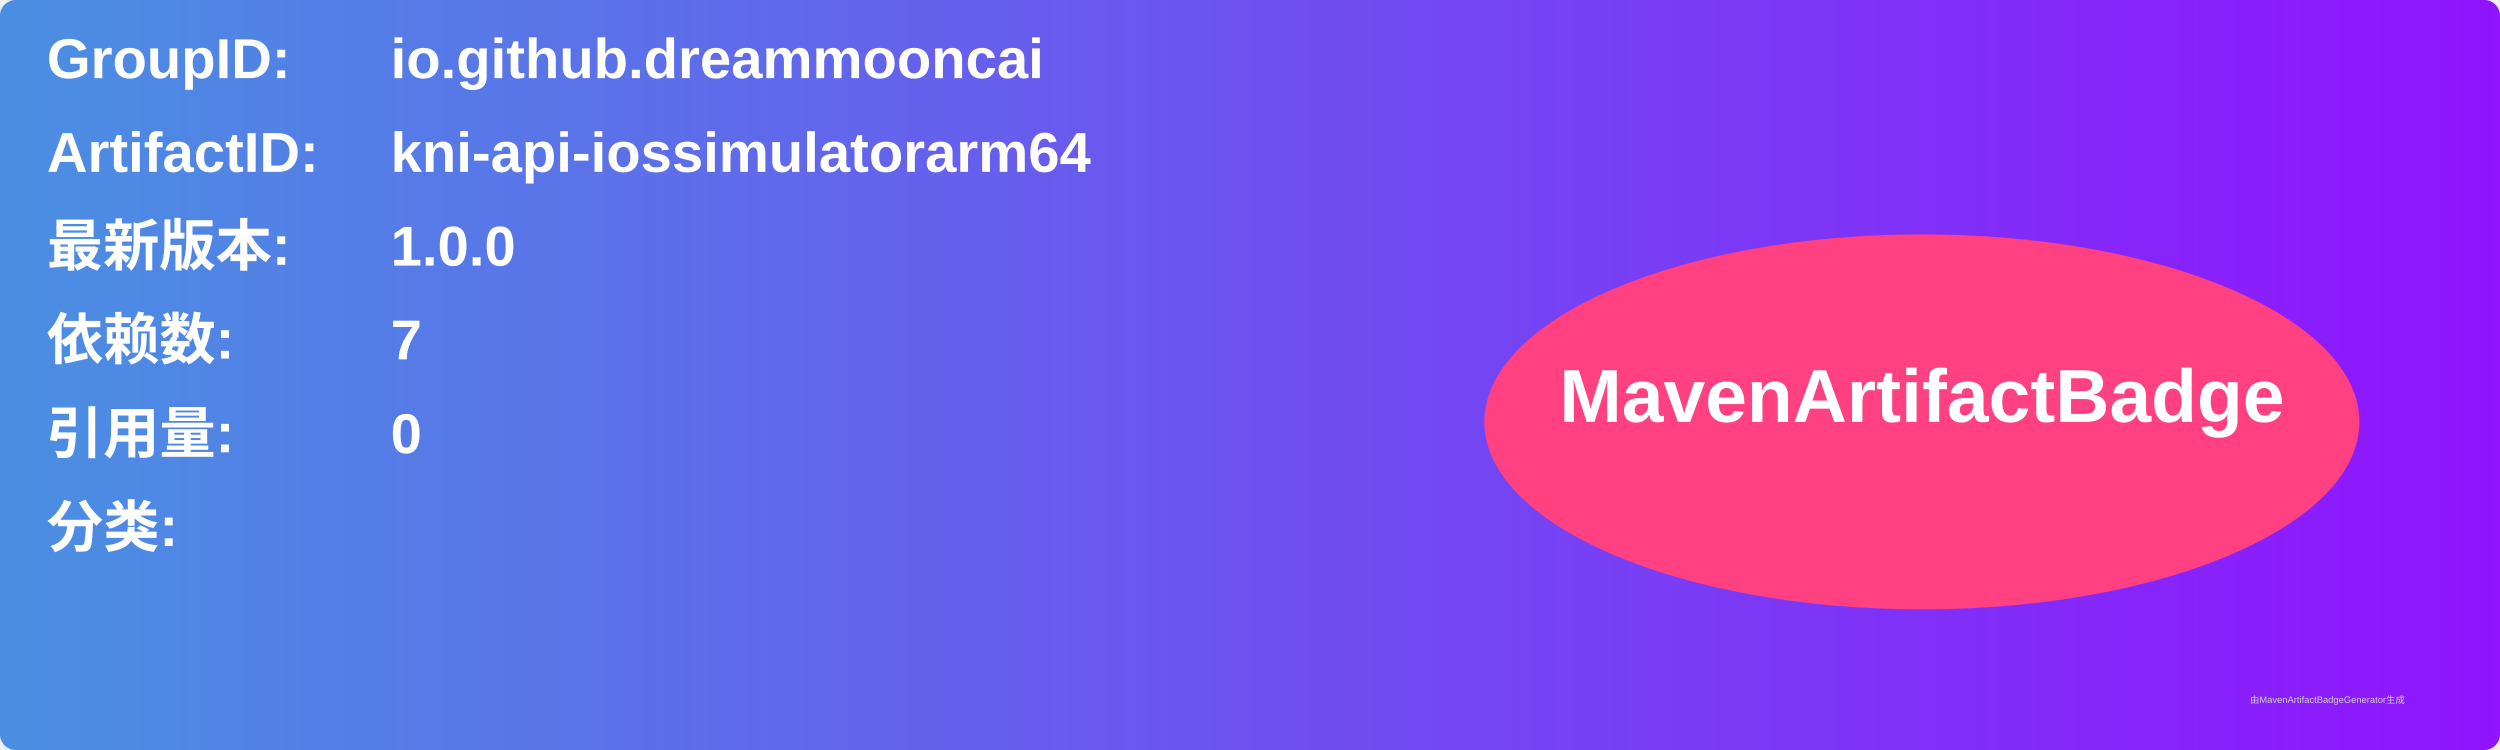
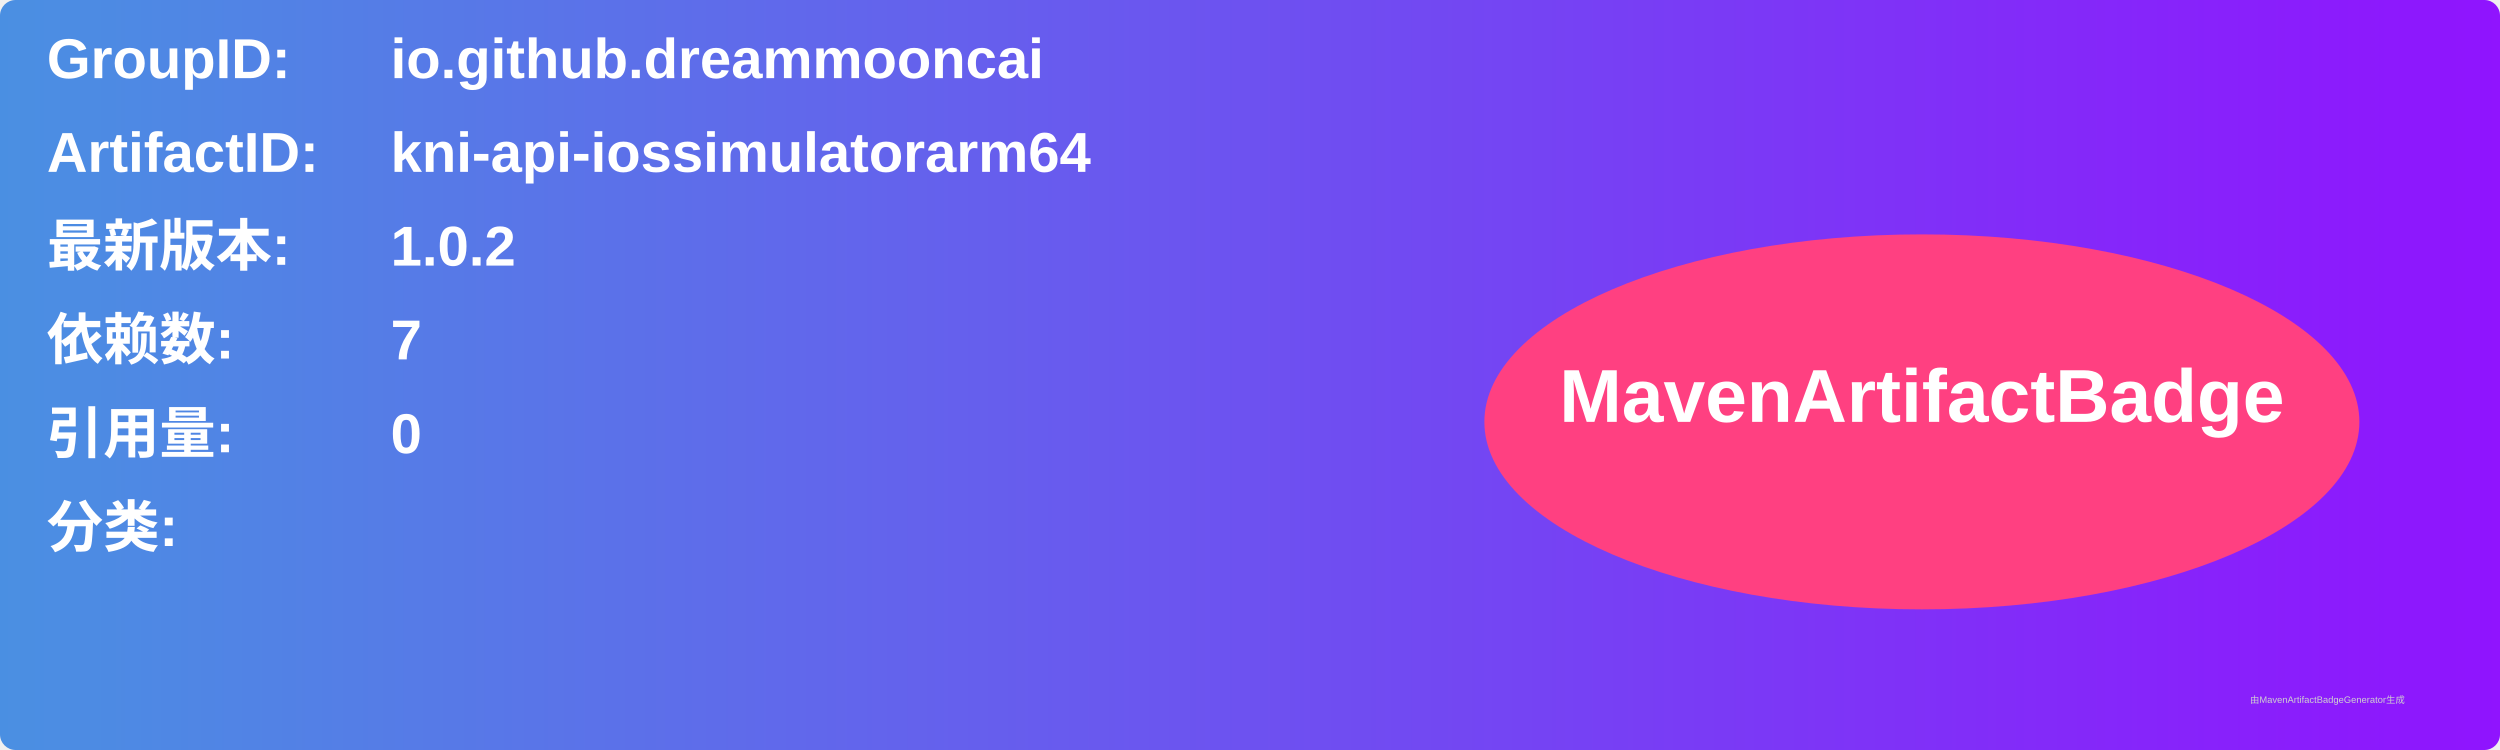
<svg xmlns="http://www.w3.org/2000/svg" width="800" height="240" viewBox="0 0 800 240">
  <linearGradient id="grad" x1="0%" y1="0%" x2="100%" y2="0%">
    <stop offset="0%" stop-color="#4a90e2" />
    <stop offset="100%" stop-color="#9013fe" />
  </linearGradient>
  <rect width="100%" height="100%" rx="5" ry="5" fill="url(#grad)" />
  <g transform="translate(15, 15)">
    <text x="0" y="10" font-family="Arial" font-size="18" fill="white" font-weight="bold" width="260">GroupID:</text>
    <text x="110" y="10" font-family="Arial" font-size="18" fill="white" font-weight="bold" width="460">io.github.dreammooncai</text>
    <text x="0" y="40" font-family="Arial" font-size="18" fill="white" font-weight="bold" width="260">ArtifactID:</text>
    <text x="110" y="40" font-family="Arial" font-size="18" fill="white" font-weight="bold" width="460">kni-api-iossimulatorarm64</text>
    <text x="0" y="70" font-family="Arial" font-size="18" fill="white" font-weight="bold">最新版本:</text>
    <text x="110" y="70" font-family="Arial" font-size="18" fill="white" font-weight="bold">
-       <tspan font-weight="bold">1.0.0</tspan>
+       <tspan font-weight="bold">1.0.2</tspan>
    </text>
    <text x="0" y="100" font-family="Arial" font-size="18" fill="white" font-weight="bold">依赖数: </text>
    <text x="110" y="100" font-family="Arial" font-size="18" fill="white">
      <tspan font-weight="bold">7</tspan>
    </text>
    <text x="0" y="130" font-family="Arial" font-size="18" fill="white" font-weight="bold">引用量: </text>
    <text x="110" y="130" font-family="Arial" font-size="18" fill="white">
      <tspan font-weight="bold">0</tspan>
    </text>
    <text x="0" y="160" font-family="Arial" font-size="18" fill="white" font-weight="bold">分类:</text>
    <text x="10" y="190" font-family="Arial" font-size="10" fill="white">
      <tspan font-weight="bold" />
    </text>
    <ellipse cx="600" cy="120" rx="140" ry="60" fill="#ff4081" />
    <text x="600" y="120" text-anchor="middle" font-family="Arial" font-size="24" fill="white" font-weight="bold">MavenArtifactBadge</text>
  </g>
  <text x="720" y="225" font-family="Arial" font-size="3" fill="#d0d0d0">由MavenArtifactBadgeGenerator生成</text>
</svg>
